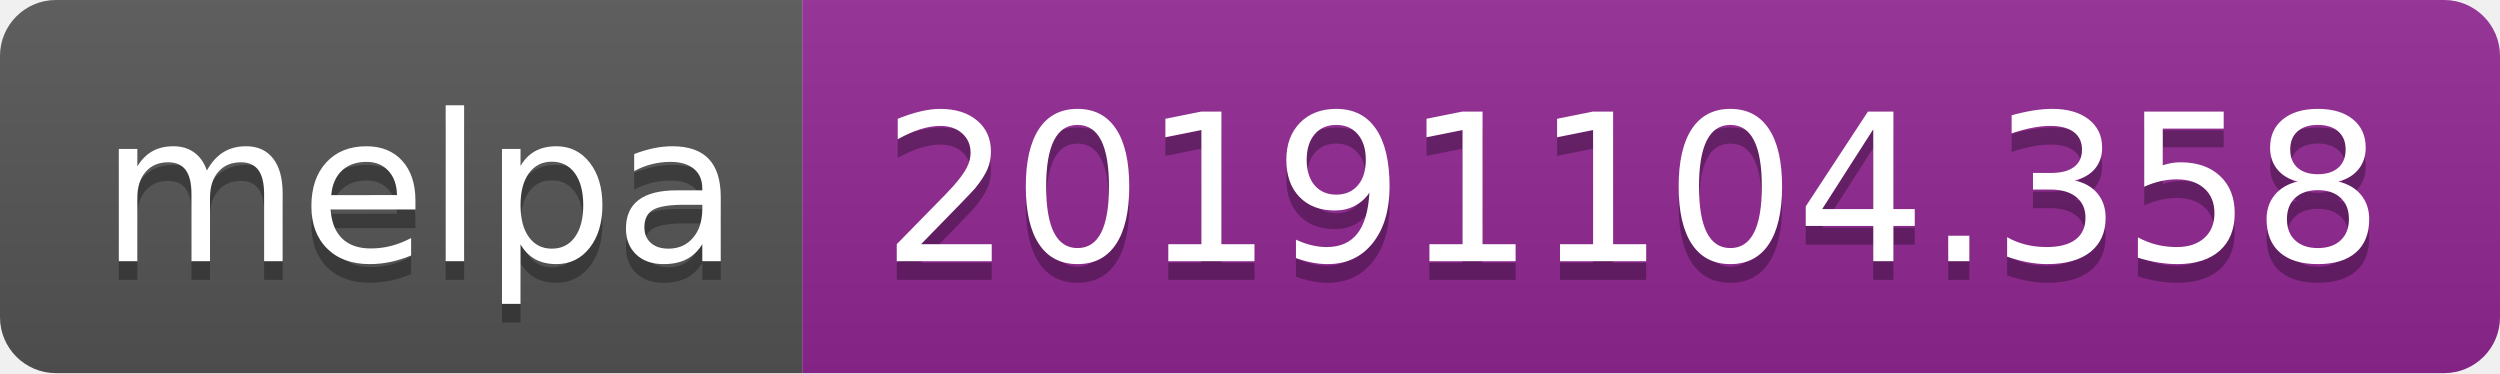
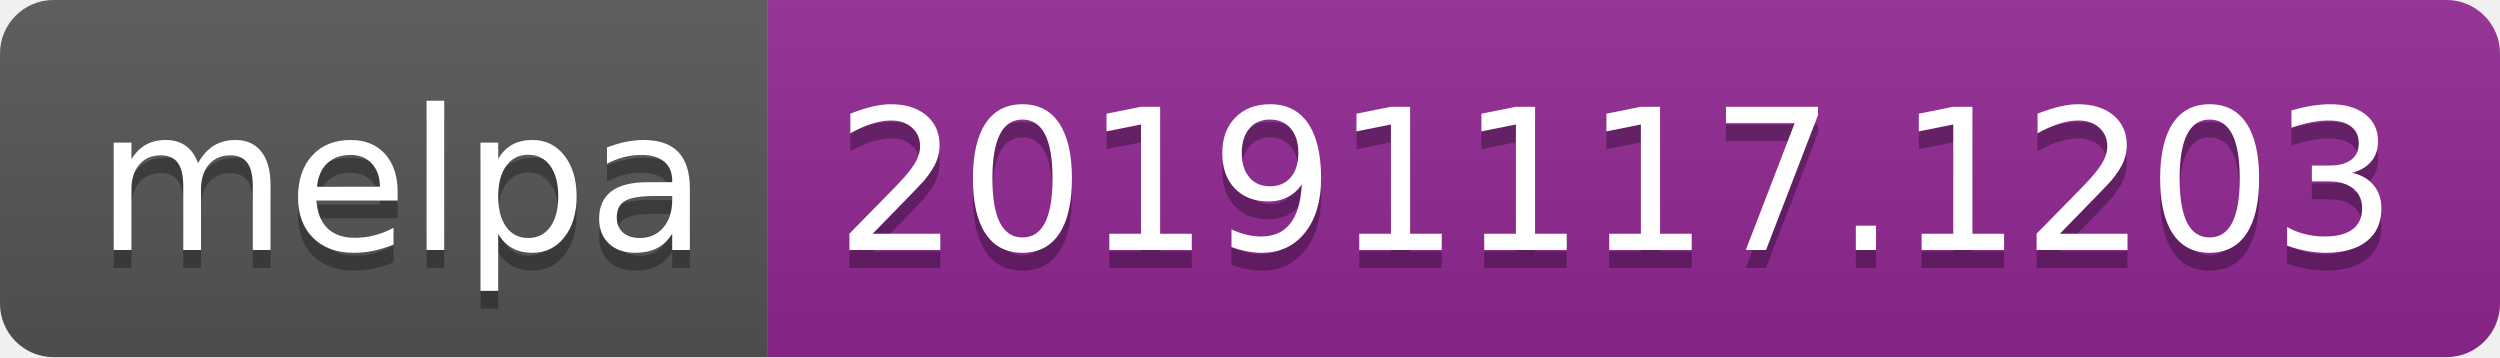
- <svg xmlns="http://www.w3.org/2000/svg" width="134" height="20">
+ <svg xmlns="http://www.w3.org/2000/svg" width="140" height="20">
  <linearGradient id="b" x2="0" y2="100%">
    <stop offset="0" stop-color="#bbb" stop-opacity=".1" />
    <stop offset="1" stop-opacity=".1" />
  </linearGradient>
  <clipPath id="a">
-     <rect width="134" height="20" rx="3" fill="#fff" />
+     <rect width="140" height="20" rx="3" fill="#fff" />
  </clipPath>
  <g clip-path="url(#a)">
    <path fill="#555" d="M0 0h43v20H0z" />
-     <path fill="#922793" d="M43 0h91v20H43z" />
-     <path fill="url(#b)" d="M0 0h134v20H0z" />
+     <path fill="#922793" d="M43 0h97v20H43z" />
+     <path fill="url(#b)" d="M0 0h140v20H0z" />
  </g>
  <g fill="#fff" text-anchor="middle" font-family="DejaVu Sans,Verdana,Geneva,sans-serif" font-size="110">
    <text x="225" y="150" fill="#010101" fill-opacity=".3" transform="scale(.1)" textLength="330">melpa</text>
    <text x="225" y="140" transform="scale(.1)" textLength="330">melpa</text>
-     <text x="875" y="150" fill="#010101" fill-opacity=".3" transform="scale(.1)" textLength="810">20191104.358</text>
-     <text x="875" y="140" transform="scale(.1)" textLength="810">20191104.358</text>
+     <text x="905" y="150" fill="#010101" fill-opacity=".3" transform="scale(.1)" textLength="870">20191117.1203</text>
+     <text x="905" y="140" transform="scale(.1)" textLength="870">20191117.1203</text>
  </g>
</svg>
